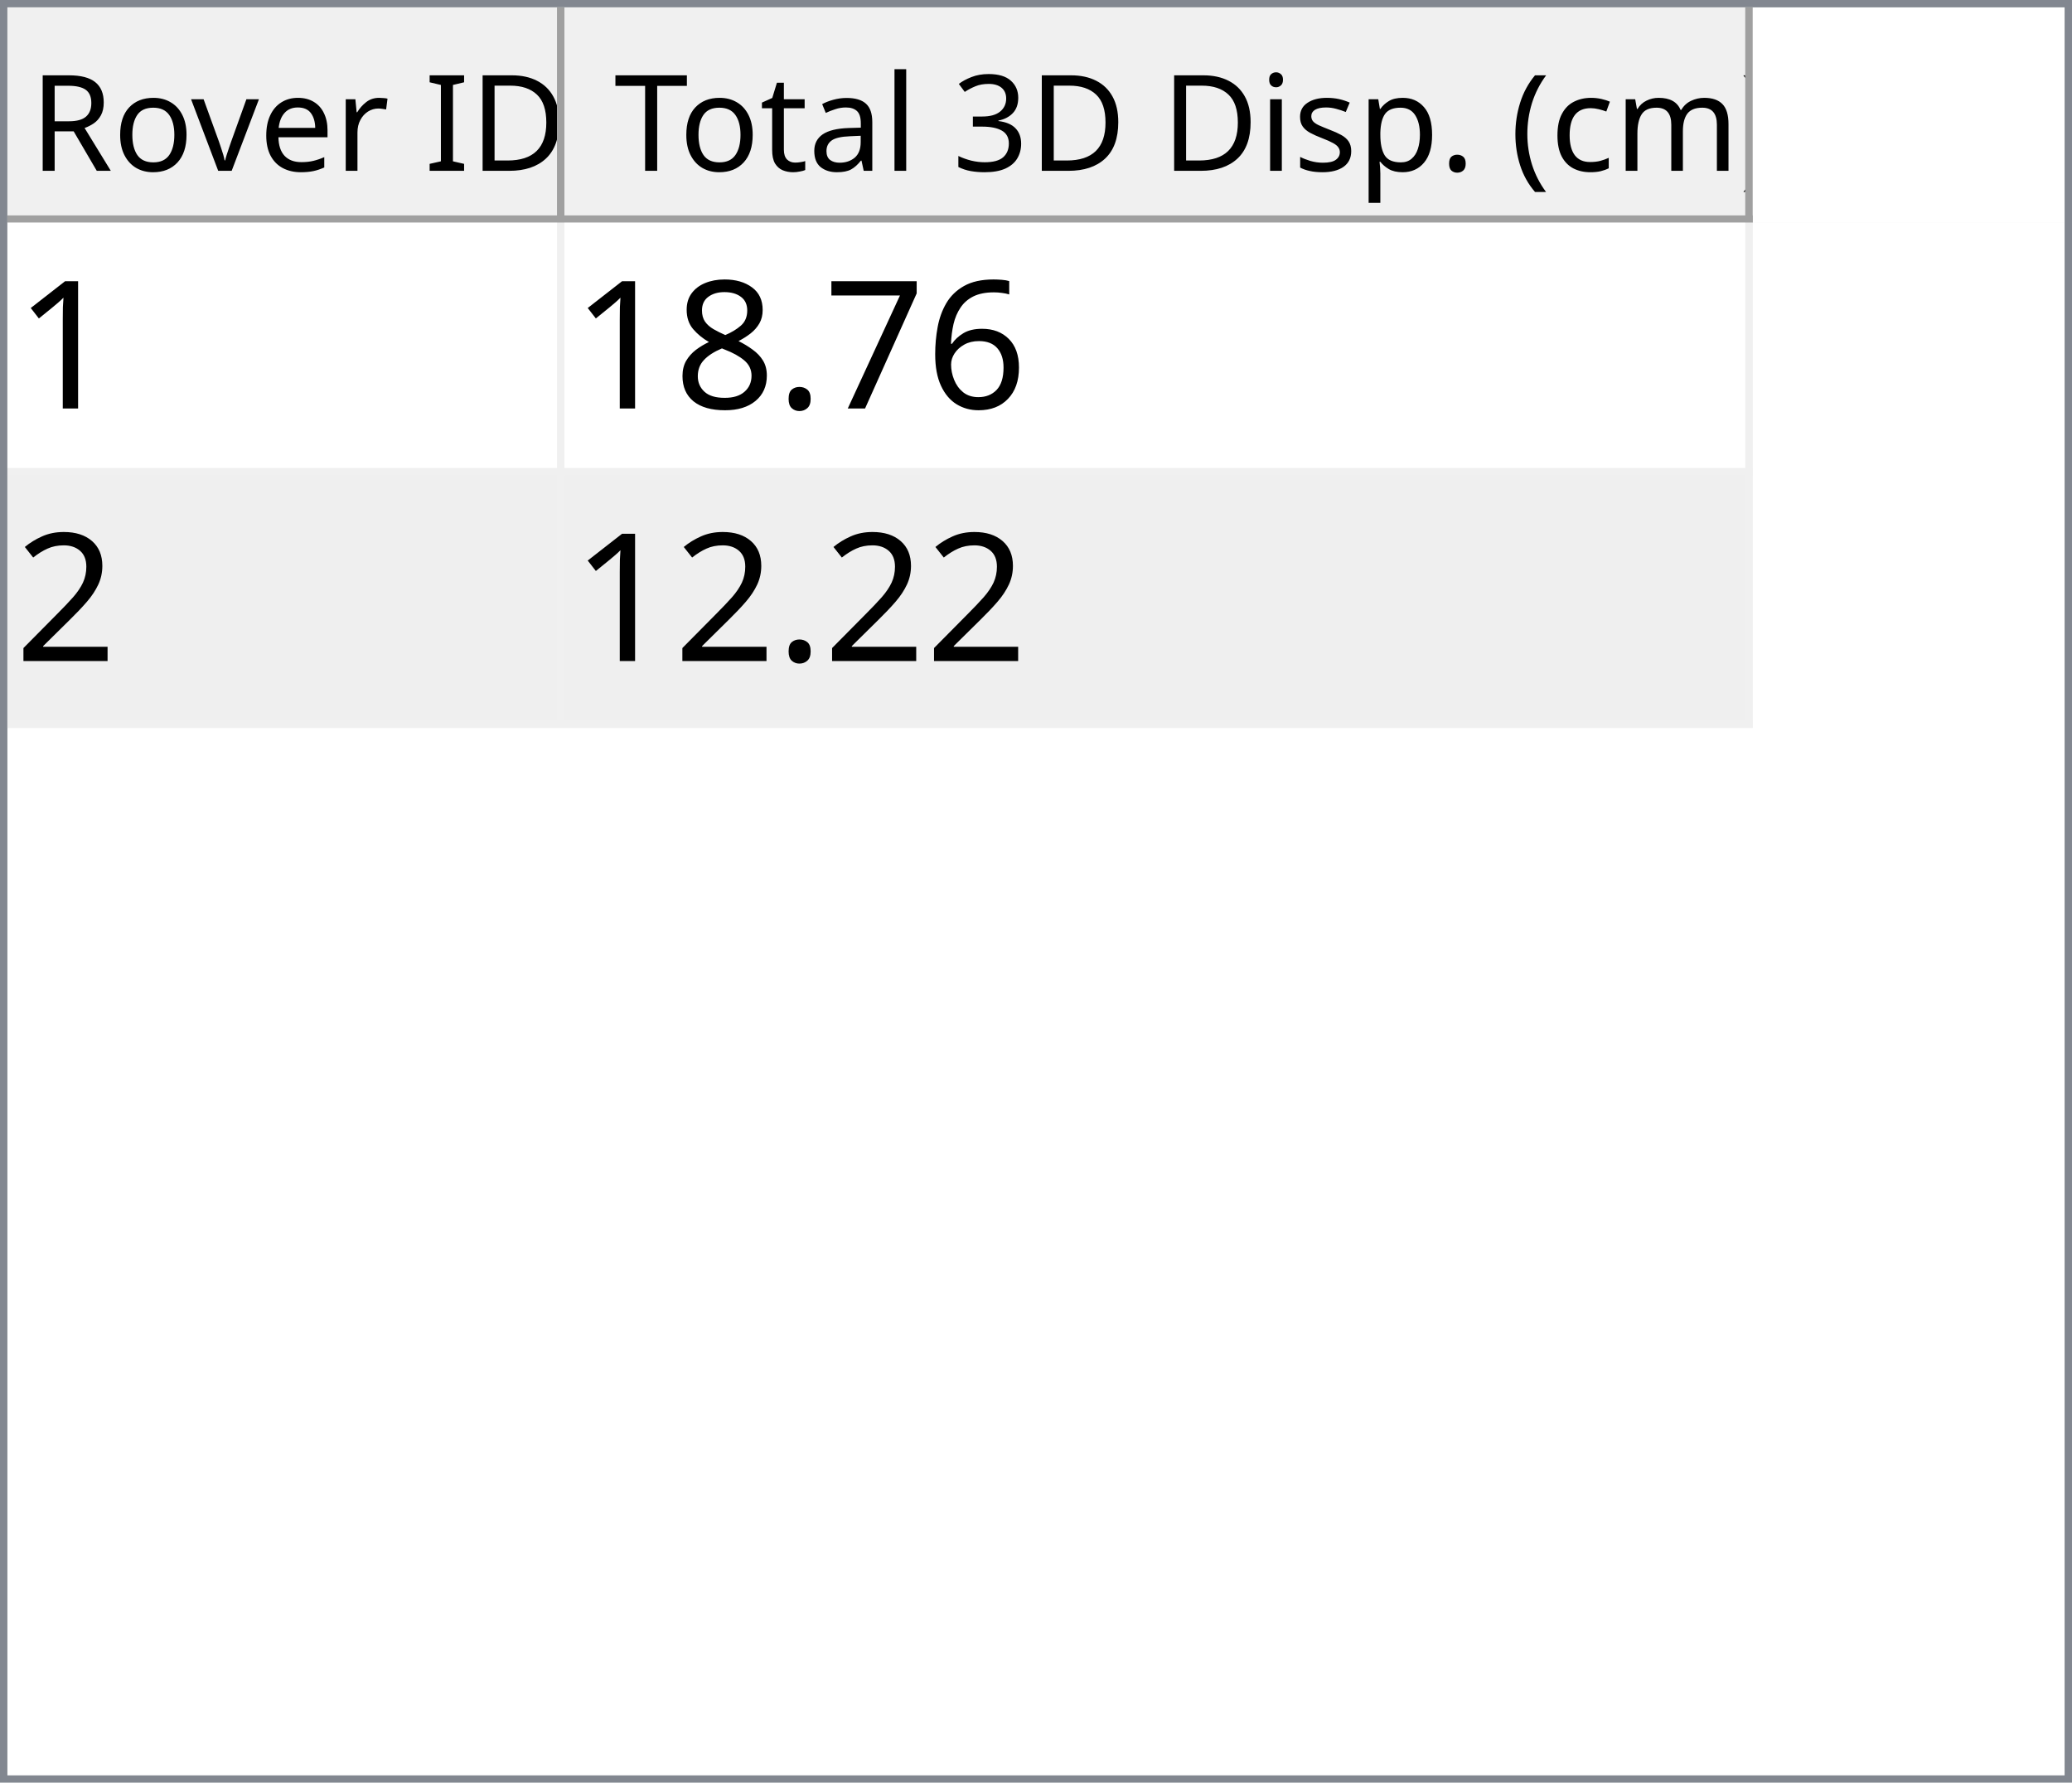
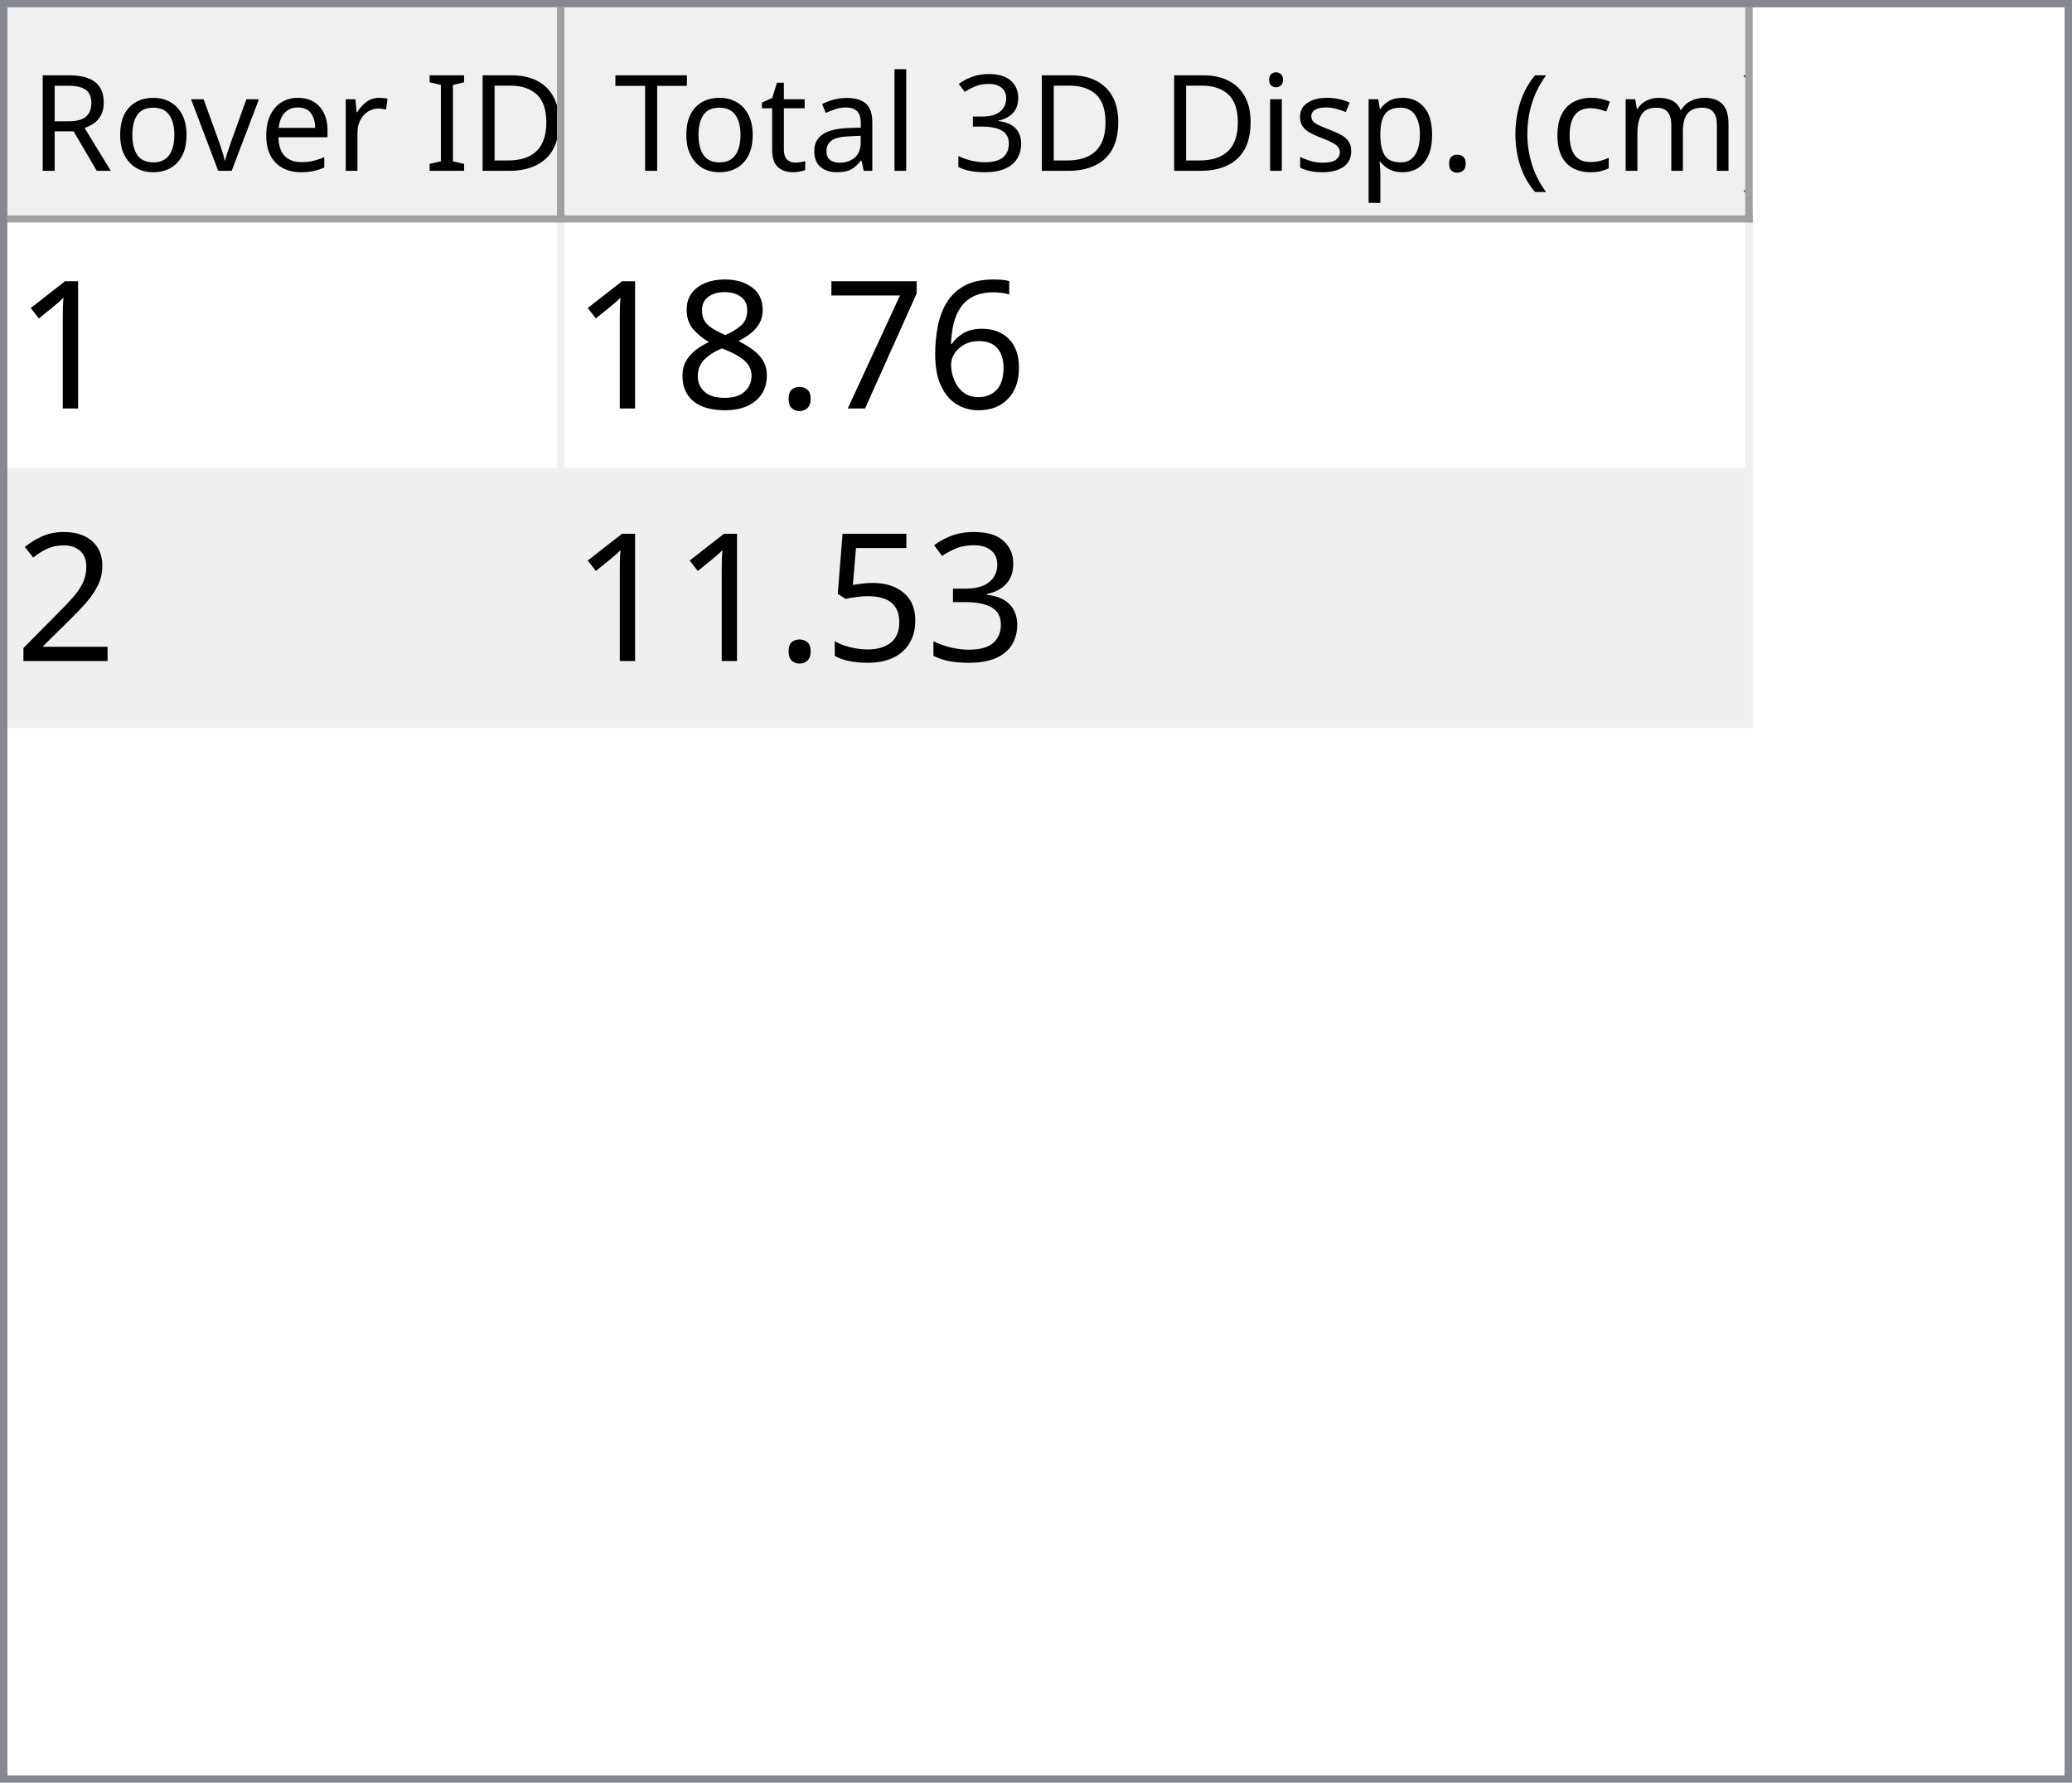
<svg xmlns="http://www.w3.org/2000/svg" style="fill-opacity:1; color-rendering:auto; color-interpolation:auto; text-rendering:auto; stroke:black; stroke-linecap:square; stroke-miterlimit:10; shape-rendering:auto; stroke-opacity:1; fill:black; stroke-dasharray:none; font-weight:normal; stroke-width:1; font-family:'Dialog'; font-style:normal; stroke-linejoin:miter; font-size:12px; stroke-dashoffset:0; image-rendering:auto;" width="279" height="240">
  <defs id="genericDefs" />
  <g>
    <defs id="defs1">
      <clipPath clipPathUnits="userSpaceOnUse" id="clipPath1">
        <path d="M0 0 L279 0 L279 240 L0 240 L0 0 Z" />
      </clipPath>
      <clipPath clipPathUnits="userSpaceOnUse" id="clipPath2">
        <path d="M0 0 L0 240 L279 240 L279 0 Z" />
      </clipPath>
      <clipPath clipPathUnits="userSpaceOnUse" id="clipPath3">
        <path d="M0 0 L0 29 L277 29 L277 0 Z" />
      </clipPath>
      <clipPath clipPathUnits="userSpaceOnUse" id="clipPath4">
        <path d="M0 0 L0 29 L75 29 L75 0 Z" />
      </clipPath>
      <clipPath clipPathUnits="userSpaceOnUse" id="clipPath5">
        <path d="M1 1 L1 28 L74 28 L74 1 Z" />
      </clipPath>
      <clipPath clipPathUnits="userSpaceOnUse" id="clipPath6">
        <path d="M0 0 L0 27 L73 27 L73 0 Z" />
      </clipPath>
      <clipPath clipPathUnits="userSpaceOnUse" id="clipPath7">
        <path d="M-0.5 -0.5 L-0.5 28.5 L74.5 28.5 L74.5 -0.5 Z" />
      </clipPath>
      <clipPath clipPathUnits="userSpaceOnUse" id="clipPath8">
        <path d="M0 0 L0 29 L160 29 L160 0 Z" />
      </clipPath>
      <clipPath clipPathUnits="userSpaceOnUse" id="clipPath9">
        <path d="M1 1 L1 28 L159 28 L159 1 Z" />
      </clipPath>
      <clipPath clipPathUnits="userSpaceOnUse" id="clipPath10">
        <path d="M0 0 L0 27 L158 27 L158 0 Z" />
      </clipPath>
      <clipPath clipPathUnits="userSpaceOnUse" id="clipPath11">
        <path d="M-0.5 -0.5 L-0.5 28.5 L159.5 28.5 L159.5 -0.5 Z" />
      </clipPath>
      <clipPath clipPathUnits="userSpaceOnUse" id="clipPath12">
        <path d="M0 0 L0 209 L277 209 L277 0 Z" />
      </clipPath>
      <clipPath clipPathUnits="userSpaceOnUse" id="clipPath13">
        <path d="M0 0 L0 68 L235 68 L235 0 Z" />
      </clipPath>
      <clipPath clipPathUnits="userSpaceOnUse" id="clipPath14">
        <path d="M-0.5 -0.5 L-0.5 67.5 L234.5 67.5 L234.5 -0.5 Z" />
      </clipPath>
      <clipPath clipPathUnits="userSpaceOnUse" id="clipPath15">
        <path d="M0 0 L0 33 L74 33 L74 0 Z" />
      </clipPath>
      <clipPath clipPathUnits="userSpaceOnUse" id="clipPath16">
        <path d="M0 0 L0 33 L159 33 L159 0 Z" />
      </clipPath>
      <font horiz-adv-x="64.551" id="font1">
        <font-face ascent="107.91" descent="25.098" units-per-em="100" style="font-style:normal; font-family:Segoe UI; font-weight:normal;" />
        <missing-glyph horiz-adv-x="64.551" d="M8.109 0 L8.109 68.266 L56.453 68.266 L56.453 0 L8.109 0 ZM15.328 7.234 L49.219 7.234 L49.219 61.031 L15.328 61.031 L15.328 7.234 Z" />
        <glyph unicode="D" horiz-adv-x="70.117" d="M9.188 0 L9.188 70.016 L28.516 70.016 Q65.531 70.016 65.531 35.891 Q65.531 19.672 55.25 9.836 Q44.969 0 27.734 0 L9.188 0 ZM17.391 62.594 L17.391 7.422 L27.828 7.422 Q41.609 7.422 49.273 14.797 Q56.938 22.172 56.938 35.688 Q56.938 62.594 28.328 62.594 L17.391 62.594 Z" />
        <glyph unicode="I" horiz-adv-x="26.611" d="M17.391 0 L9.188 0 L9.188 70.016 L17.391 70.016 L17.391 0 Z" />
        <glyph unicode=" " horiz-adv-x="27.393" d="" />
        <glyph unicode="r" horiz-adv-x="34.766" d="M34.188 41.891 Q32.078 43.5 28.125 43.5 Q23 43.5 19.555 38.672 Q16.109 33.844 16.109 25.484 L16.109 0 L8.109 0 L8.109 50 L16.109 50 L16.109 39.703 L16.312 39.703 Q18.016 44.969 21.531 47.922 Q25.047 50.875 29.391 50.875 Q32.516 50.875 34.188 50.203 L34.188 41.891 Z" />
        <glyph unicode="e" horiz-adv-x="52.295" d="M48.297 23 L12.984 23 Q13.188 14.656 17.484 10.109 Q21.781 5.562 29.297 5.562 Q37.75 5.562 44.828 11.141 L44.828 3.609 Q38.234 -1.172 27.391 -1.172 Q16.797 -1.172 10.742 5.641 Q4.688 12.453 4.688 24.812 Q4.688 36.469 11.305 43.82 Q17.922 51.172 27.734 51.172 Q37.547 51.172 42.922 44.828 Q48.297 38.484 48.297 27.203 L48.297 23 ZM40.094 29.781 Q40.047 36.719 36.75 40.578 Q33.453 44.438 27.594 44.438 Q21.922 44.438 17.969 40.383 Q14.016 36.328 13.094 29.781 L40.094 29.781 Z" />
        <glyph unicode="v" horiz-adv-x="47.9" d="M47.406 50 L27.484 0 L19.625 0 L0.688 50 L9.469 50 L22.172 13.672 Q23.578 9.672 23.922 6.688 L24.125 6.688 Q24.609 10.453 25.688 13.484 L38.969 50 L47.406 50 Z" />
        <glyph unicode="o" horiz-adv-x="58.594" d="M29 -1.172 Q17.922 -1.172 11.305 5.836 Q4.688 12.844 4.688 24.422 Q4.688 37.016 11.57 44.094 Q18.453 51.172 30.172 51.172 Q41.359 51.172 47.633 44.289 Q53.906 37.406 53.906 25.203 Q53.906 13.234 47.141 6.031 Q40.375 -1.172 29 -1.172 ZM29.594 44.438 Q21.875 44.438 17.383 39.188 Q12.891 33.938 12.891 24.703 Q12.891 15.828 17.43 10.695 Q21.969 5.562 29.594 5.562 Q37.359 5.562 41.531 10.594 Q45.703 15.625 45.703 24.906 Q45.703 34.281 41.531 39.359 Q37.359 44.438 29.594 44.438 Z" />
        <glyph unicode="R" horiz-adv-x="59.814" d="M59.375 0 L49.609 0 L37.891 19.625 Q36.281 22.359 34.766 24.289 Q33.25 26.219 31.664 27.438 Q30.078 28.656 28.25 29.219 Q26.422 29.781 24.125 29.781 L17.391 29.781 L17.391 0 L9.188 0 L9.188 70.016 L30.078 70.016 Q34.672 70.016 38.555 68.867 Q42.438 67.719 45.289 65.375 Q48.141 63.031 49.758 59.547 Q51.375 56.062 51.375 51.375 Q51.375 47.703 50.273 44.656 Q49.172 41.609 47.148 39.211 Q45.125 36.812 42.266 35.133 Q39.406 33.453 35.844 32.516 L35.844 32.328 Q37.594 31.547 38.891 30.547 Q40.188 29.547 41.359 28.18 Q42.531 26.812 43.68 25.078 Q44.828 23.344 46.234 21.047 L59.375 0 ZM17.391 62.594 L17.391 37.203 L28.516 37.203 Q31.594 37.203 34.203 38.133 Q36.812 39.062 38.719 40.797 Q40.625 42.531 41.703 45.047 Q42.781 47.562 42.781 50.688 Q42.781 56.297 39.141 59.445 Q35.5 62.594 28.609 62.594 L17.391 62.594 Z" />
        <glyph unicode=")" horiz-adv-x="30.176" d="M8.297 -15.922 L1.172 -15.922 Q16.406 2.344 16.406 26.812 Q16.406 51.469 1.078 70.016 L8.297 70.016 Q23.531 52.156 23.531 26.703 Q23.531 1.375 8.297 -15.922 Z" />
        <glyph unicode="m" horiz-adv-x="86.133" d="M79.109 0 L71.094 0 L71.094 28.719 Q71.094 37.016 68.531 40.727 Q65.969 44.438 59.906 44.438 Q54.781 44.438 51.195 39.75 Q47.609 35.062 47.609 28.516 L47.609 0 L39.594 0 L39.594 29.688 Q39.594 44.438 28.219 44.438 Q22.953 44.438 19.531 40.016 Q16.109 35.594 16.109 28.516 L16.109 0 L8.109 0 L8.109 50 L16.109 50 L16.109 42.094 L16.312 42.094 Q21.625 51.172 31.844 51.172 Q36.969 51.172 40.773 48.312 Q44.578 45.453 46 40.828 Q51.562 51.172 62.594 51.172 Q79.109 51.172 79.109 30.812 L79.109 0 Z" />
        <glyph unicode="c" horiz-adv-x="46.191" d="M42.188 2.297 Q36.422 -1.172 28.516 -1.172 Q17.828 -1.172 11.258 5.789 Q4.688 12.75 4.688 23.828 Q4.688 36.188 11.766 43.68 Q18.844 51.172 30.672 51.172 Q37.25 51.172 42.281 48.734 L42.281 40.531 Q36.719 44.438 30.375 44.438 Q22.703 44.438 17.797 38.945 Q12.891 33.453 12.891 24.516 Q12.891 15.719 17.508 10.641 Q22.125 5.562 29.891 5.562 Q36.422 5.562 42.188 9.906 L42.188 2.297 Z" />
        <glyph unicode="(" horiz-adv-x="30.176" d="M29.109 -15.922 L21.969 -15.922 Q6.844 1.375 6.844 26.703 Q6.844 52.156 21.969 70.016 L29.203 70.016 Q13.875 51.469 13.875 26.812 Q13.875 2.344 29.109 -15.922 Z" />
        <glyph unicode="." horiz-adv-x="21.68" d="M10.891 -1.078 Q8.641 -1.078 7.055 0.539 Q5.469 2.156 5.469 4.391 Q5.469 6.641 7.055 8.273 Q8.641 9.906 10.891 9.906 Q13.188 9.906 14.797 8.273 Q16.406 6.641 16.406 4.391 Q16.406 2.156 14.797 0.539 Q13.188 -1.078 10.891 -1.078 Z" />
        <glyph unicode="p" horiz-adv-x="58.789" d="M16.312 7.234 L16.109 7.234 L16.109 -23 L8.109 -23 L8.109 50 L16.109 50 L16.109 41.219 L16.312 41.219 Q22.219 51.172 33.594 51.172 Q43.266 51.172 48.688 44.461 Q54.109 37.75 54.109 26.469 Q54.109 13.922 48 6.375 Q41.891 -1.172 31.297 -1.172 Q21.578 -1.172 16.312 7.234 ZM16.109 27.391 L16.109 20.406 Q16.109 14.203 20.141 9.883 Q24.172 5.562 30.375 5.562 Q37.641 5.562 41.773 11.133 Q45.906 16.703 45.906 26.609 Q45.906 34.969 42.047 39.703 Q38.188 44.438 31.594 44.438 Q24.609 44.438 20.359 39.578 Q16.109 34.719 16.109 27.391 Z" />
        <glyph unicode="s" horiz-adv-x="42.432" d="M5.078 1.812 L5.078 10.406 Q11.625 5.562 19.484 5.562 Q30.031 5.562 30.031 12.594 Q30.031 14.594 29.125 15.992 Q28.219 17.391 26.68 18.461 Q25.141 19.531 23.07 20.383 Q21 21.234 18.609 22.172 Q15.281 23.484 12.766 24.828 Q10.25 26.172 8.57 27.859 Q6.891 29.547 6.031 31.695 Q5.172 33.844 5.172 36.719 Q5.172 40.234 6.789 42.945 Q8.406 45.656 11.086 47.484 Q13.766 49.312 17.211 50.242 Q20.656 51.172 24.312 51.172 Q30.812 51.172 35.938 48.922 L35.938 40.828 Q30.422 44.438 23.25 44.438 Q21 44.438 19.195 43.922 Q17.391 43.406 16.094 42.477 Q14.797 41.547 14.086 40.258 Q13.375 38.969 13.375 37.406 Q13.375 35.453 14.086 34.133 Q14.797 32.812 16.164 31.789 Q17.531 30.766 19.484 29.938 Q21.438 29.109 23.922 28.125 Q27.25 26.859 29.883 25.516 Q32.516 24.172 34.375 22.484 Q36.234 20.797 37.234 18.602 Q38.234 16.406 38.234 13.375 Q38.234 9.672 36.602 6.938 Q34.969 4.203 32.234 2.398 Q29.5 0.594 25.93 -0.289 Q22.359 -1.172 18.453 -1.172 Q10.75 -1.172 5.078 1.812 Z" />
        <glyph unicode="i" horiz-adv-x="24.219" d="M12.203 62.703 Q10.062 62.703 8.547 64.164 Q7.031 65.625 7.031 67.875 Q7.031 70.125 8.547 71.609 Q10.062 73.094 12.203 73.094 Q14.406 73.094 15.945 71.609 Q17.484 70.125 17.484 67.875 Q17.484 65.719 15.945 64.211 Q14.406 62.703 12.203 62.703 ZM16.109 0 L8.109 0 L8.109 50 L16.109 50 L16.109 0 Z" />
        <glyph unicode="3" horiz-adv-x="53.906" d="M46.531 19.828 Q46.531 15.094 44.75 11.211 Q42.969 7.328 39.719 4.57 Q36.469 1.812 31.93 0.297 Q27.391 -1.219 21.922 -1.219 Q11.922 -1.219 6 2.594 L6 11.188 Q13.094 5.609 22.219 5.609 Q25.875 5.609 28.828 6.539 Q31.781 7.469 33.906 9.227 Q36.031 10.984 37.18 13.477 Q38.328 15.969 38.328 19.094 Q38.328 32.812 18.797 32.812 L12.984 32.812 L12.984 39.594 L18.5 39.594 Q35.797 39.594 35.797 52.484 Q35.797 64.406 22.609 64.406 Q15.188 64.406 8.688 59.422 L8.688 67.188 Q15.375 71.188 24.609 71.188 Q29 71.188 32.57 69.969 Q36.141 68.75 38.68 66.555 Q41.219 64.359 42.609 61.281 Q44 58.203 44 54.5 Q44 40.672 30.031 36.719 L30.031 36.531 Q33.594 36.141 36.625 34.797 Q39.656 33.453 41.852 31.305 Q44.047 29.156 45.289 26.25 Q46.531 23.344 46.531 19.828 Z" />
        <glyph unicode="l" horiz-adv-x="24.219" d="M16.109 0 L8.109 0 L8.109 74.031 L16.109 74.031 L16.109 0 Z" />
        <glyph unicode="a" horiz-adv-x="50.879" d="M43.891 0 L35.891 0 L35.891 7.812 L35.688 7.812 Q30.469 -1.172 20.312 -1.172 Q12.844 -1.172 8.617 2.781 Q4.391 6.734 4.391 13.281 Q4.391 27.297 20.906 29.594 L35.891 31.688 Q35.891 44.438 25.594 44.438 Q16.547 44.438 9.281 38.281 L9.281 46.484 Q16.656 51.172 26.266 51.172 Q43.891 51.172 43.891 32.516 L43.891 0 ZM35.891 25.297 L23.828 23.641 Q18.266 22.859 15.43 20.875 Q12.594 18.891 12.594 13.875 Q12.594 10.203 15.211 7.883 Q17.828 5.562 22.172 5.562 Q28.125 5.562 32.008 9.742 Q35.891 13.922 35.891 20.312 L35.891 25.297 Z" />
        <glyph unicode="t" horiz-adv-x="33.887" d="M31.297 0.484 Q28.469 -1.078 23.828 -1.078 Q10.688 -1.078 10.688 13.578 L10.688 43.172 L2.094 43.172 L2.094 50 L10.688 50 L10.688 62.203 L18.703 64.797 L18.703 50 L31.297 50 L31.297 43.172 L18.703 43.172 L18.703 14.984 Q18.703 9.969 20.414 7.82 Q22.125 5.672 26.078 5.672 Q29.109 5.672 31.297 7.328 L31.297 0.484 Z" />
        <glyph unicode="T" horiz-adv-x="52.393" d="M50.594 62.594 L30.375 62.594 L30.375 0 L22.172 0 L22.172 62.594 L2 62.594 L2 70.016 L50.594 70.016 L50.594 62.594 Z" />
      </font>
      <font horiz-adv-x="75.0" id="font2">
        <font-face ascent="100.537" descent="21.973" units-per-em="100" style="font-style:normal; font-family:sans-serif; font-weight:normal;" />
        <missing-glyph horiz-adv-x="75.0" d="M12.5 0 L12.5 62.5 L62.5 62.5 L62.5 0 L12.5 0 ZM14.062 1.562 L60.938 1.562 L60.938 60.938 L14.062 60.938 L14.062 1.562 Z" />
        <glyph unicode="1" horiz-adv-x="55.615" d="M37.25 0 L28.469 0 L28.469 56 Q25.297 52.984 20.141 49.953 Q14.984 46.922 10.891 45.406 L10.891 53.906 Q18.266 57.375 23.781 62.305 Q29.297 67.234 31.594 71.875 L37.25 71.875 L37.25 0 Z" />
        <glyph unicode="6" horiz-adv-x="55.615" d="M49.75 54.047 L41.016 53.375 Q39.844 58.547 37.703 60.891 Q34.125 64.656 28.906 64.656 Q24.703 64.656 21.531 62.312 Q17.391 59.281 14.992 53.469 Q12.594 47.656 12.5 36.922 Q15.672 41.75 20.266 44.094 Q24.859 46.438 29.891 46.438 Q38.672 46.438 44.852 39.969 Q51.031 33.5 51.031 23.25 Q51.031 16.5 48.125 10.719 Q45.219 4.938 40.141 1.859 Q35.062 -1.219 28.609 -1.219 Q17.625 -1.219 10.695 6.859 Q3.766 14.938 3.766 33.5 Q3.766 54.25 11.422 63.672 Q18.109 71.875 29.438 71.875 Q37.891 71.875 43.289 67.141 Q48.688 62.406 49.75 54.047 ZM13.875 23.188 Q13.875 18.656 15.797 14.508 Q17.719 10.359 21.188 8.18 Q24.656 6 28.469 6 Q34.031 6 38.039 10.492 Q42.047 14.984 42.047 22.703 Q42.047 30.125 38.086 34.398 Q34.125 38.672 28.125 38.672 Q22.172 38.672 18.023 34.398 Q13.875 30.125 13.875 23.188 Z" />
        <glyph unicode="7" horiz-adv-x="55.615" d="M4.734 62.203 L4.734 70.656 L51.078 70.656 L51.078 63.812 Q44.234 56.547 37.523 44.484 Q30.812 32.422 27.156 19.672 Q24.516 10.688 23.781 0 L14.75 0 Q14.891 8.453 18.062 20.414 Q21.234 32.375 27.172 43.484 Q33.109 54.594 39.797 62.203 L4.734 62.203 Z" />
        <glyph unicode="." horiz-adv-x="27.783" d="M9.078 0 L9.078 10.016 L19.094 10.016 L19.094 0 L9.078 0 Z" />
        <glyph unicode="8" horiz-adv-x="55.615" d="M17.672 38.812 Q12.203 40.828 9.57 44.539 Q6.938 48.25 6.938 53.422 Q6.938 61.234 12.555 66.555 Q18.172 71.875 27.484 71.875 Q36.859 71.875 42.578 66.43 Q48.297 60.984 48.297 53.172 Q48.297 48.188 45.68 44.508 Q43.062 40.828 37.75 38.812 Q44.344 36.672 47.781 31.883 Q51.219 27.094 51.219 20.453 Q51.219 11.281 44.727 5.031 Q38.234 -1.219 27.641 -1.219 Q17.047 -1.219 10.547 5.055 Q4.047 11.328 4.047 20.703 Q4.047 27.688 7.594 32.398 Q11.141 37.109 17.672 38.812 ZM15.922 53.719 Q15.922 48.641 19.195 45.414 Q22.469 42.188 27.688 42.188 Q32.766 42.188 36.016 45.383 Q39.266 48.578 39.266 53.219 Q39.266 58.062 35.914 61.359 Q32.562 64.656 27.594 64.656 Q22.562 64.656 19.242 61.43 Q15.922 58.203 15.922 53.719 ZM13.094 20.656 Q13.094 16.891 14.875 13.375 Q16.656 9.859 20.172 7.93 Q23.688 6 27.734 6 Q34.031 6 38.133 10.055 Q42.234 14.109 42.234 20.359 Q42.234 26.703 38.016 30.859 Q33.797 35.016 27.438 35.016 Q21.234 35.016 17.164 30.914 Q13.094 26.812 13.094 20.656 Z" />
        <glyph unicode="2" horiz-adv-x="55.615" d="M50.344 8.453 L50.344 0 L3.031 0 Q2.938 3.172 4.047 6.109 Q5.859 10.938 9.836 15.625 Q13.812 20.312 21.344 26.469 Q33.016 36.031 37.117 41.625 Q41.219 47.219 41.219 52.203 Q41.219 57.422 37.477 61.008 Q33.734 64.594 27.734 64.594 Q21.391 64.594 17.578 60.789 Q13.766 56.984 13.719 50.25 L4.688 51.172 Q5.609 61.281 11.664 66.578 Q17.719 71.875 27.938 71.875 Q38.234 71.875 44.242 66.164 Q50.25 60.453 50.25 52 Q50.25 47.703 48.492 43.555 Q46.734 39.406 42.656 34.812 Q38.578 30.219 29.109 22.219 Q21.188 15.578 18.945 13.211 Q16.703 10.844 15.234 8.453 L50.344 8.453 Z" />
+         <glyph unicode="3" horiz-adv-x="55.615" d="M4.203 18.891 L12.984 20.062 Q14.5 12.594 18.141 9.297 Q21.781 6 27 6 Q33.203 6 37.477 10.297 Q41.75 14.594 41.75 20.953 Q41.75 27 37.797 30.93 Q33.844 34.859 27.734 34.859 Q25.25 34.859 21.531 33.891 L22.516 41.609 Q23.391 41.5 23.922 41.5 Q29.547 41.5 34.039 44.43 Q38.531 47.359 38.531 53.469 Q38.531 58.297 35.258 61.477 Q31.984 64.656 26.812 64.656 Q21.688 64.656 18.266 61.43 Q14.844 58.203 13.875 51.766 L5.078 53.328 Q6.688 62.156 12.398 67.016 Q18.109 71.875 26.609 71.875 Q32.469 71.875 37.398 69.359 Q42.328 66.844 44.945 62.5 Q47.562 58.156 47.562 53.266 Q47.562 48.641 45.07 44.828 Q42.578 41.016 37.703 38.766 Q44.047 37.312 47.562 32.695 Q51.078 28.078 51.078 21.141 Q51.078 11.766 44.242 5.25 Q37.406 -1.266 26.953 -1.266 Q17.531 -1.266 11.305 4.352 Q5.078 9.969 4.203 18.891 Z" />
+         <glyph unicode="5" horiz-adv-x="55.615" d="M4.156 18.75 L13.375 19.531 Q14.406 12.797 18.141 9.398 Q21.875 6 27.156 6 Q33.5 6 37.891 10.789 Q42.281 15.578 42.281 23.484 Q42.281 31 38.062 35.352 Q33.844 39.703 27 39.703 Q22.75 39.703 19.336 37.773 Q15.922 35.844 13.969 32.766 L5.719 33.844 L12.641 70.609 L48.25 70.609 L48.25 62.203 L19.672 62.203 L15.828 42.969 Q22.266 47.469 29.344 47.469 Q38.719 47.469 45.164 40.969 Q51.609 34.469 51.609 24.266 Q51.609 14.547 45.953 7.469 Q39.062 -1.219 27.156 -1.219 Q17.391 -1.219 11.211 4.25 Q5.031 9.719 4.156 18.75 Z" />
      </font>
    </defs>
    <g style="fill:white; stroke:white;">
      <rect x="0" y="0" width="279" style="clip-path:url(#clipPath1); stroke:none;" height="240" />
    </g>
    <g style="fill:white; text-rendering:optimizeSpeed; color-rendering:optimizeSpeed; image-rendering:optimizeSpeed; shape-rendering:crispEdges; stroke:white; color-interpolation:sRGB;">
      <rect x="0" width="279" height="240" y="0" style="stroke:none;" />
      <path style="stroke:none;" d="M0 240 L279 240 L279 0 L0 0 Z" />
    </g>
    <g style="fill:rgb(240,240,240); font-size:18px; font-family:'Segoe UI'; stroke:rgb(240,240,240);">
      <rect x="0" y="0" width="279" style="clip-path:url(#clipPath2); stroke:none;" height="240" />
    </g>
    <g style="fill:rgb(130,135,144); font-size:18px; font-family:'Segoe UI'; stroke:rgb(130,135,144);">
      <path d="M0 0 L279 0 L279 240 L0 240 L0 0 ZM1 1 L278 1 L278 239 L1 239 L1 1 Z" style="fill-rule:evenodd; clip-path:url(#clipPath2); stroke:none;" />
    </g>
    <g style="fill:white; font-size:18px; font-family:'Segoe UI'; stroke:white;" transform="translate(1,1)">
      <rect x="0" y="0" width="277" style="clip-path:url(#clipPath3); stroke:none;" height="29" />
    </g>
    <g style="fill:rgb(240,240,240); font-size:18px; font-family:'Segoe UI'; stroke:rgb(240,240,240);" transform="translate(1,1)">
      <rect x="0" y="0" width="75" style="clip-path:url(#clipPath4); stroke:none;" height="29" />
    </g>
    <g style="font-family:'Segoe UI'; font-size:18px;" transform="translate(2,2)">
      <text x="2" xml:space="preserve" y="21" style="clip-path:url(#clipPath6); stroke:none;">Rover ID</text>
    </g>
    <g transform="translate(1.5,1.5)" style="fill:rgb(160,160,160); font-size:18px; font-family:'Segoe UI'; stroke:rgb(160,160,160); stroke-linejoin:bevel;">
      <line x1="74" x2="74" y1="0" style="fill:none; clip-path:url(#clipPath7);" y2="28" />
    </g>
    <g transform="matrix(1,0,0,1,1,1) translate(0.5,0.5)" style="fill:rgb(160,160,160); font-size:18px; font-family:'Segoe UI'; stroke:rgb(160,160,160); stroke-linejoin:bevel;">
      <line x1="0" x2="74" y1="28" style="fill:none; clip-path:url(#clipPath7);" y2="28" />
    </g>
    <g style="fill:rgb(240,240,240); font-size:18px; font-family:'Segoe UI'; stroke:rgb(240,240,240);" transform="translate(76,1)">
      <rect x="0" y="0" width="160" style="clip-path:url(#clipPath8); stroke:none;" height="29" />
    </g>
    <g style="font-family:'Segoe UI'; font-size:18px;" transform="translate(77,2)">
      <text x="1" xml:space="preserve" y="21" style="clip-path:url(#clipPath10); stroke:none;"> Total 3D Disp. (cm)</text>
    </g>
    <g transform="translate(76.5,1.5)" style="fill:rgb(160,160,160); font-size:18px; font-family:'Segoe UI'; stroke:rgb(160,160,160); stroke-linejoin:bevel;">
      <line x1="159" x2="159" y1="0" style="fill:none; clip-path:url(#clipPath11);" y2="28" />
    </g>
    <g transform="matrix(1,0,0,1,76,1) translate(0.5,0.5)" style="fill:rgb(160,160,160); font-size:18px; font-family:'Segoe UI'; stroke:rgb(160,160,160); stroke-linejoin:bevel;">
      <line x1="0" x2="159" y1="28" style="fill:none; clip-path:url(#clipPath11);" y2="28" />
    </g>
    <g style="fill:white; font-size:18px; font-family:'Segoe UI'; stroke:white;" transform="translate(1,30)">
      <rect x="0" y="0" width="277" style="clip-path:url(#clipPath12); stroke:none;" height="209" />
    </g>
    <g style="fill:rgb(240,240,240); font-size:24px; font-family:sans-serif; stroke:rgb(240,240,240);" transform="translate(1,30)">
      <rect x="0" y="0" width="235" style="clip-path:url(#clipPath13); stroke:none;" height="68" />
      <line transform="translate(0.5,0.5)" x1="0" x2="234" y1="33" style="clip-path:url(#clipPath14); fill:none; stroke-linejoin:bevel;" y2="33" />
    </g>
    <g transform="matrix(1,0,0,1,1,30) translate(0.5,0.5)" style="fill:rgb(240,240,240); font-size:24px; font-family:sans-serif; stroke:rgb(240,240,240); stroke-linejoin:bevel;">
      <line x1="0" x2="234" y1="67" style="fill:none; clip-path:url(#clipPath14);" y2="67" />
    </g>
    <g transform="matrix(1,0,0,1,1,30) translate(0.5,0.5)" style="fill:rgb(240,240,240); font-size:24px; font-family:sans-serif; stroke:rgb(240,240,240); stroke-linejoin:bevel;">
      <line x1="74" x2="74" y1="0" style="fill:none; clip-path:url(#clipPath14);" y2="67" />
    </g>
    <g transform="matrix(1,0,0,1,1,30) translate(0.5,0.5)" style="fill:rgb(240,240,240); font-size:24px; font-family:sans-serif; stroke:rgb(240,240,240); stroke-linejoin:bevel;">
      <line x1="234" x2="234" y1="0" style="fill:none; clip-path:url(#clipPath14);" y2="67" />
    </g>
    <g style="fill:white; font-size:24px; font-family:sans-serif; stroke:white;" transform="matrix(1,0,0,1,1,30)">
      <rect x="0" y="0" width="74" style="clip-path:url(#clipPath15); stroke:none;" height="33" />
      <text x="1" y="25" style="fill:black; clip-path:url(#clipPath15); stroke:none;" xml:space="preserve">1</text>
    </g>
    <g style="fill:white; font-size:24px; font-family:sans-serif; stroke:white;" transform="matrix(1,0,0,1,1,30) translate(75,0)">
      <rect x="0" y="0" width="159" style="clip-path:url(#clipPath16); stroke:none;" height="33" />
      <text x="1" y="25" style="fill:black; clip-path:url(#clipPath16); stroke:none;" xml:space="preserve">18.76</text>
    </g>
    <g style="fill:rgb(239,239,239); font-size:24px; font-family:sans-serif; stroke:rgb(239,239,239);" transform="matrix(1,0,0,1,1,30) translate(0,34)">
      <rect x="0" y="0" width="74" style="clip-path:url(#clipPath15); stroke:none;" height="33" />
      <text x="1" y="25" style="fill:black; clip-path:url(#clipPath15); stroke:none;" xml:space="preserve">2</text>
    </g>
    <g style="fill:rgb(239,239,239); font-size:24px; font-family:sans-serif; stroke:rgb(239,239,239);" transform="matrix(1,0,0,1,1,30) translate(75,34)">
      <rect x="0" y="0" width="159" style="clip-path:url(#clipPath16); stroke:none;" height="33" />
-       <text x="1" y="25" style="fill:black; clip-path:url(#clipPath16); stroke:none;" xml:space="preserve">12.22</text>
+       <text x="1" y="25" style="fill:black; clip-path:url(#clipPath16); stroke:none;" xml:space="preserve">11.53</text>
    </g>
  </g>
</svg>
